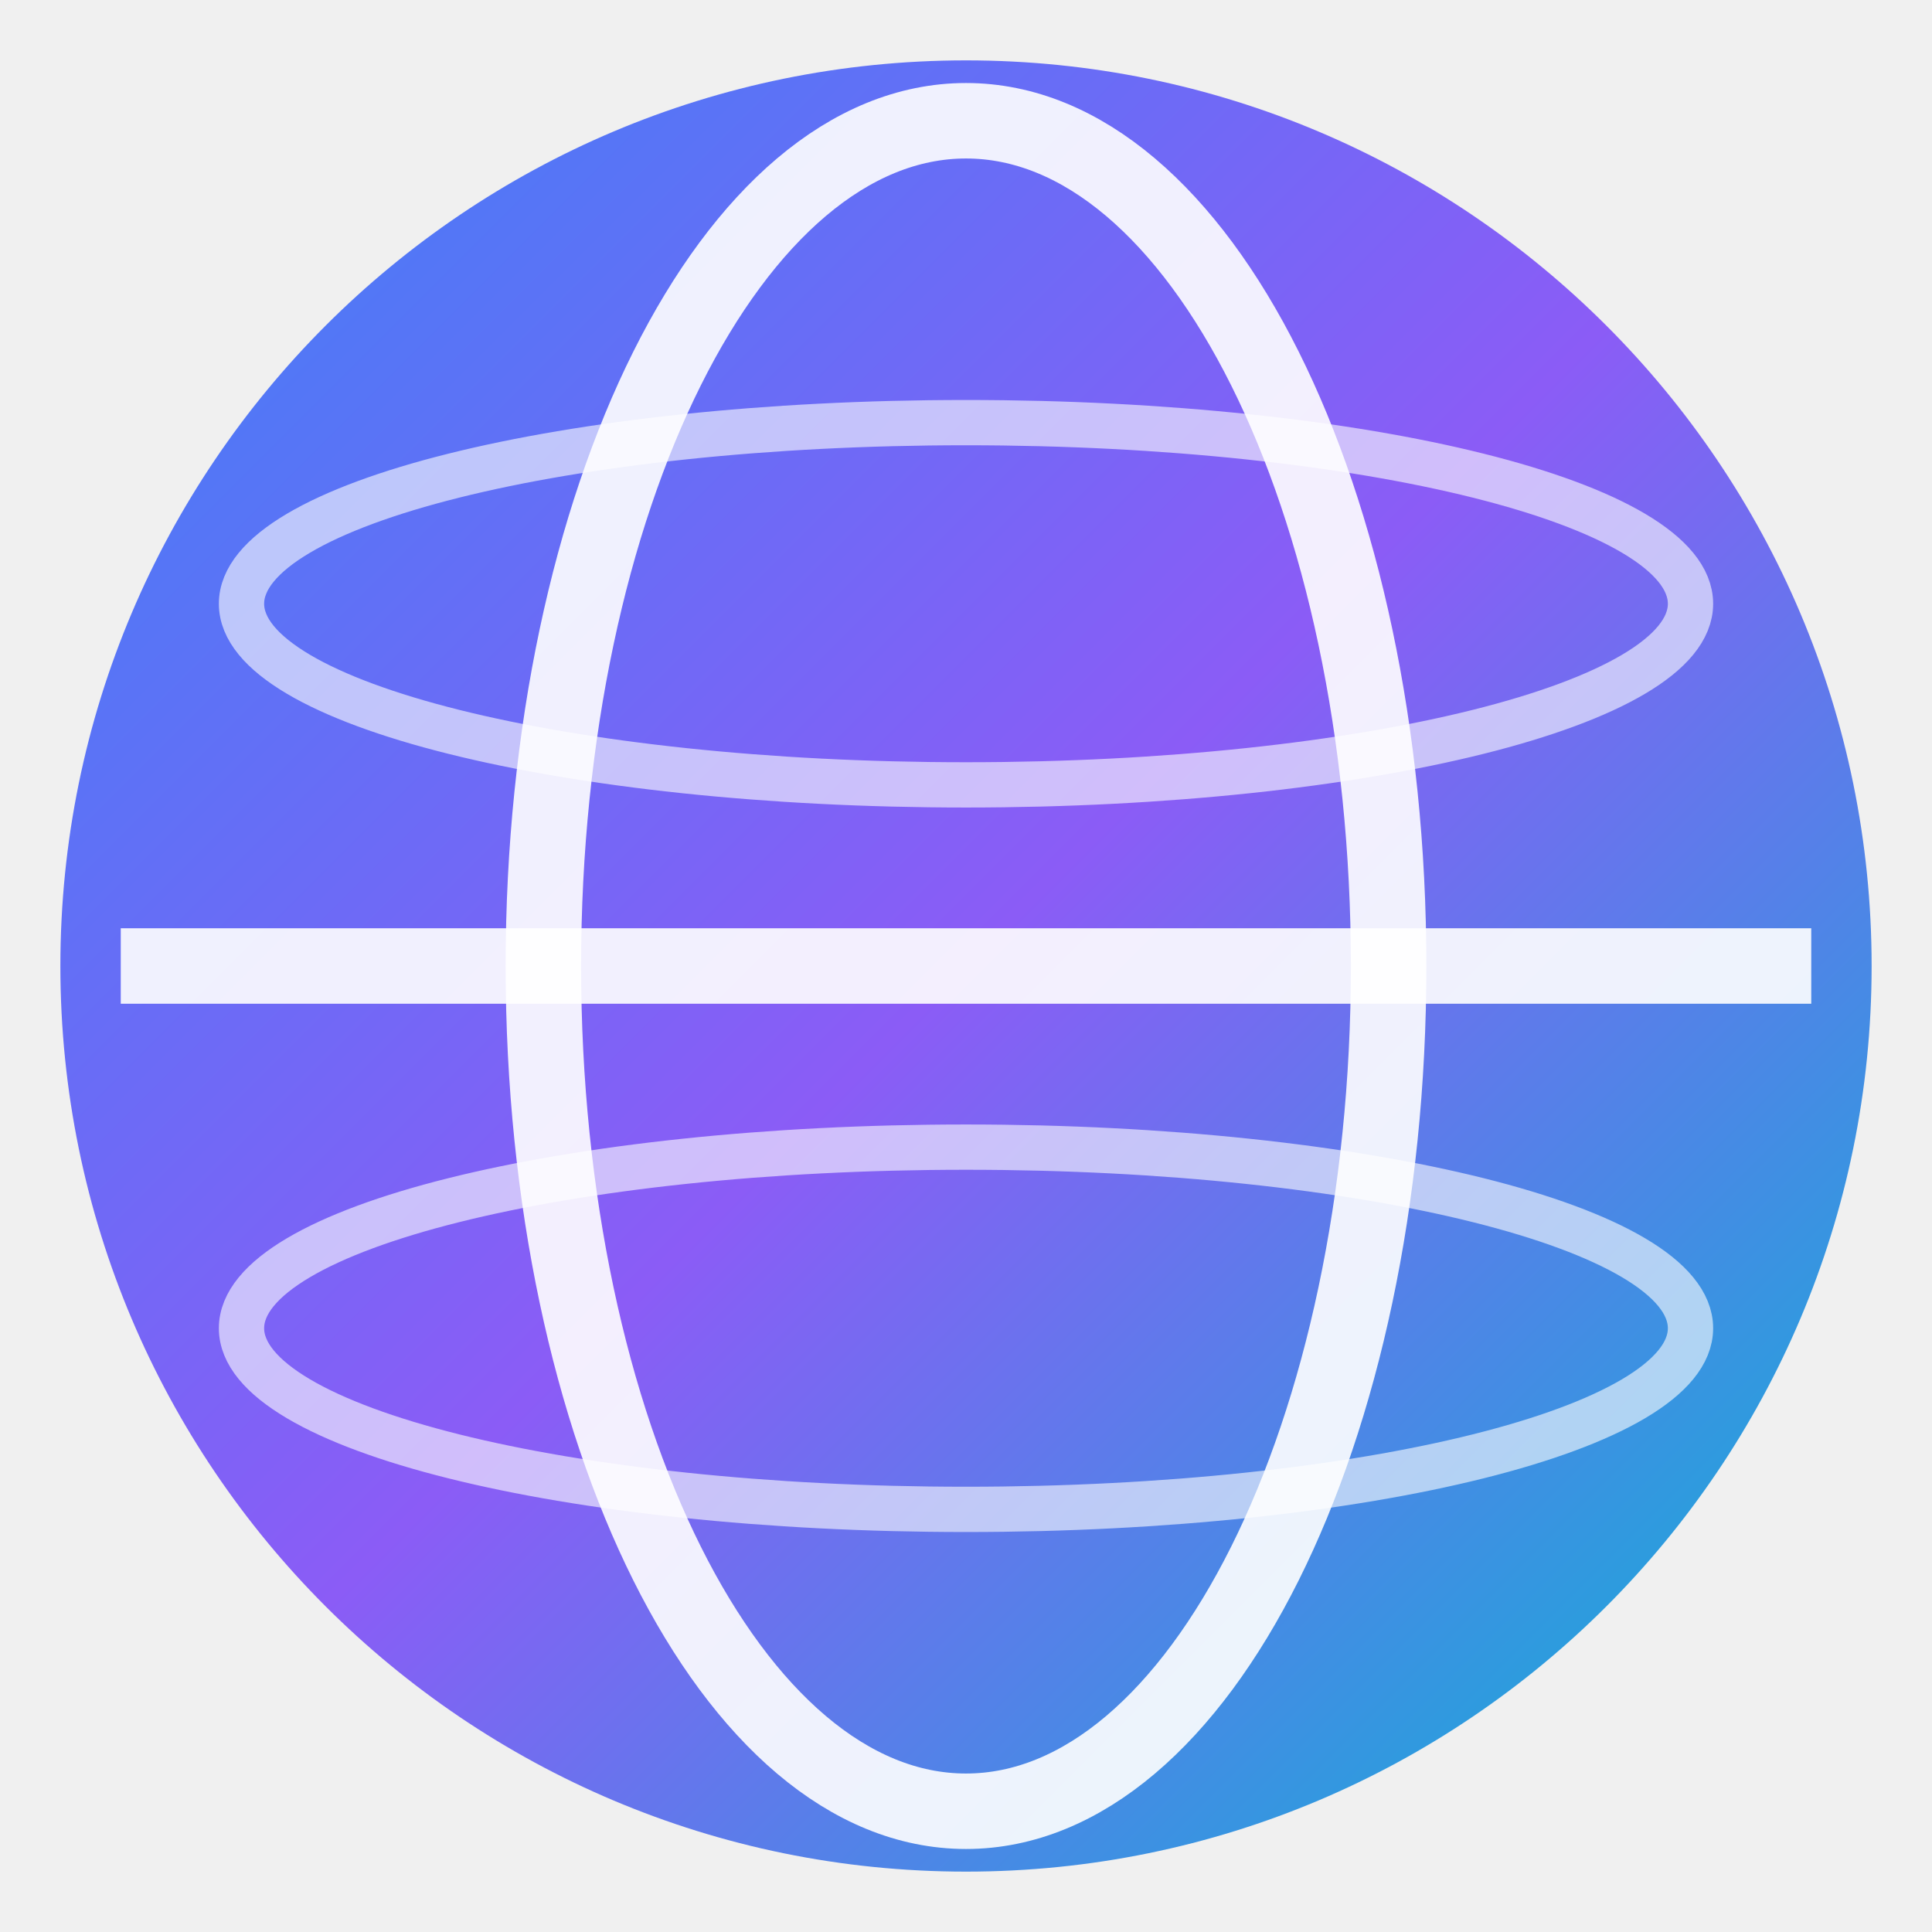
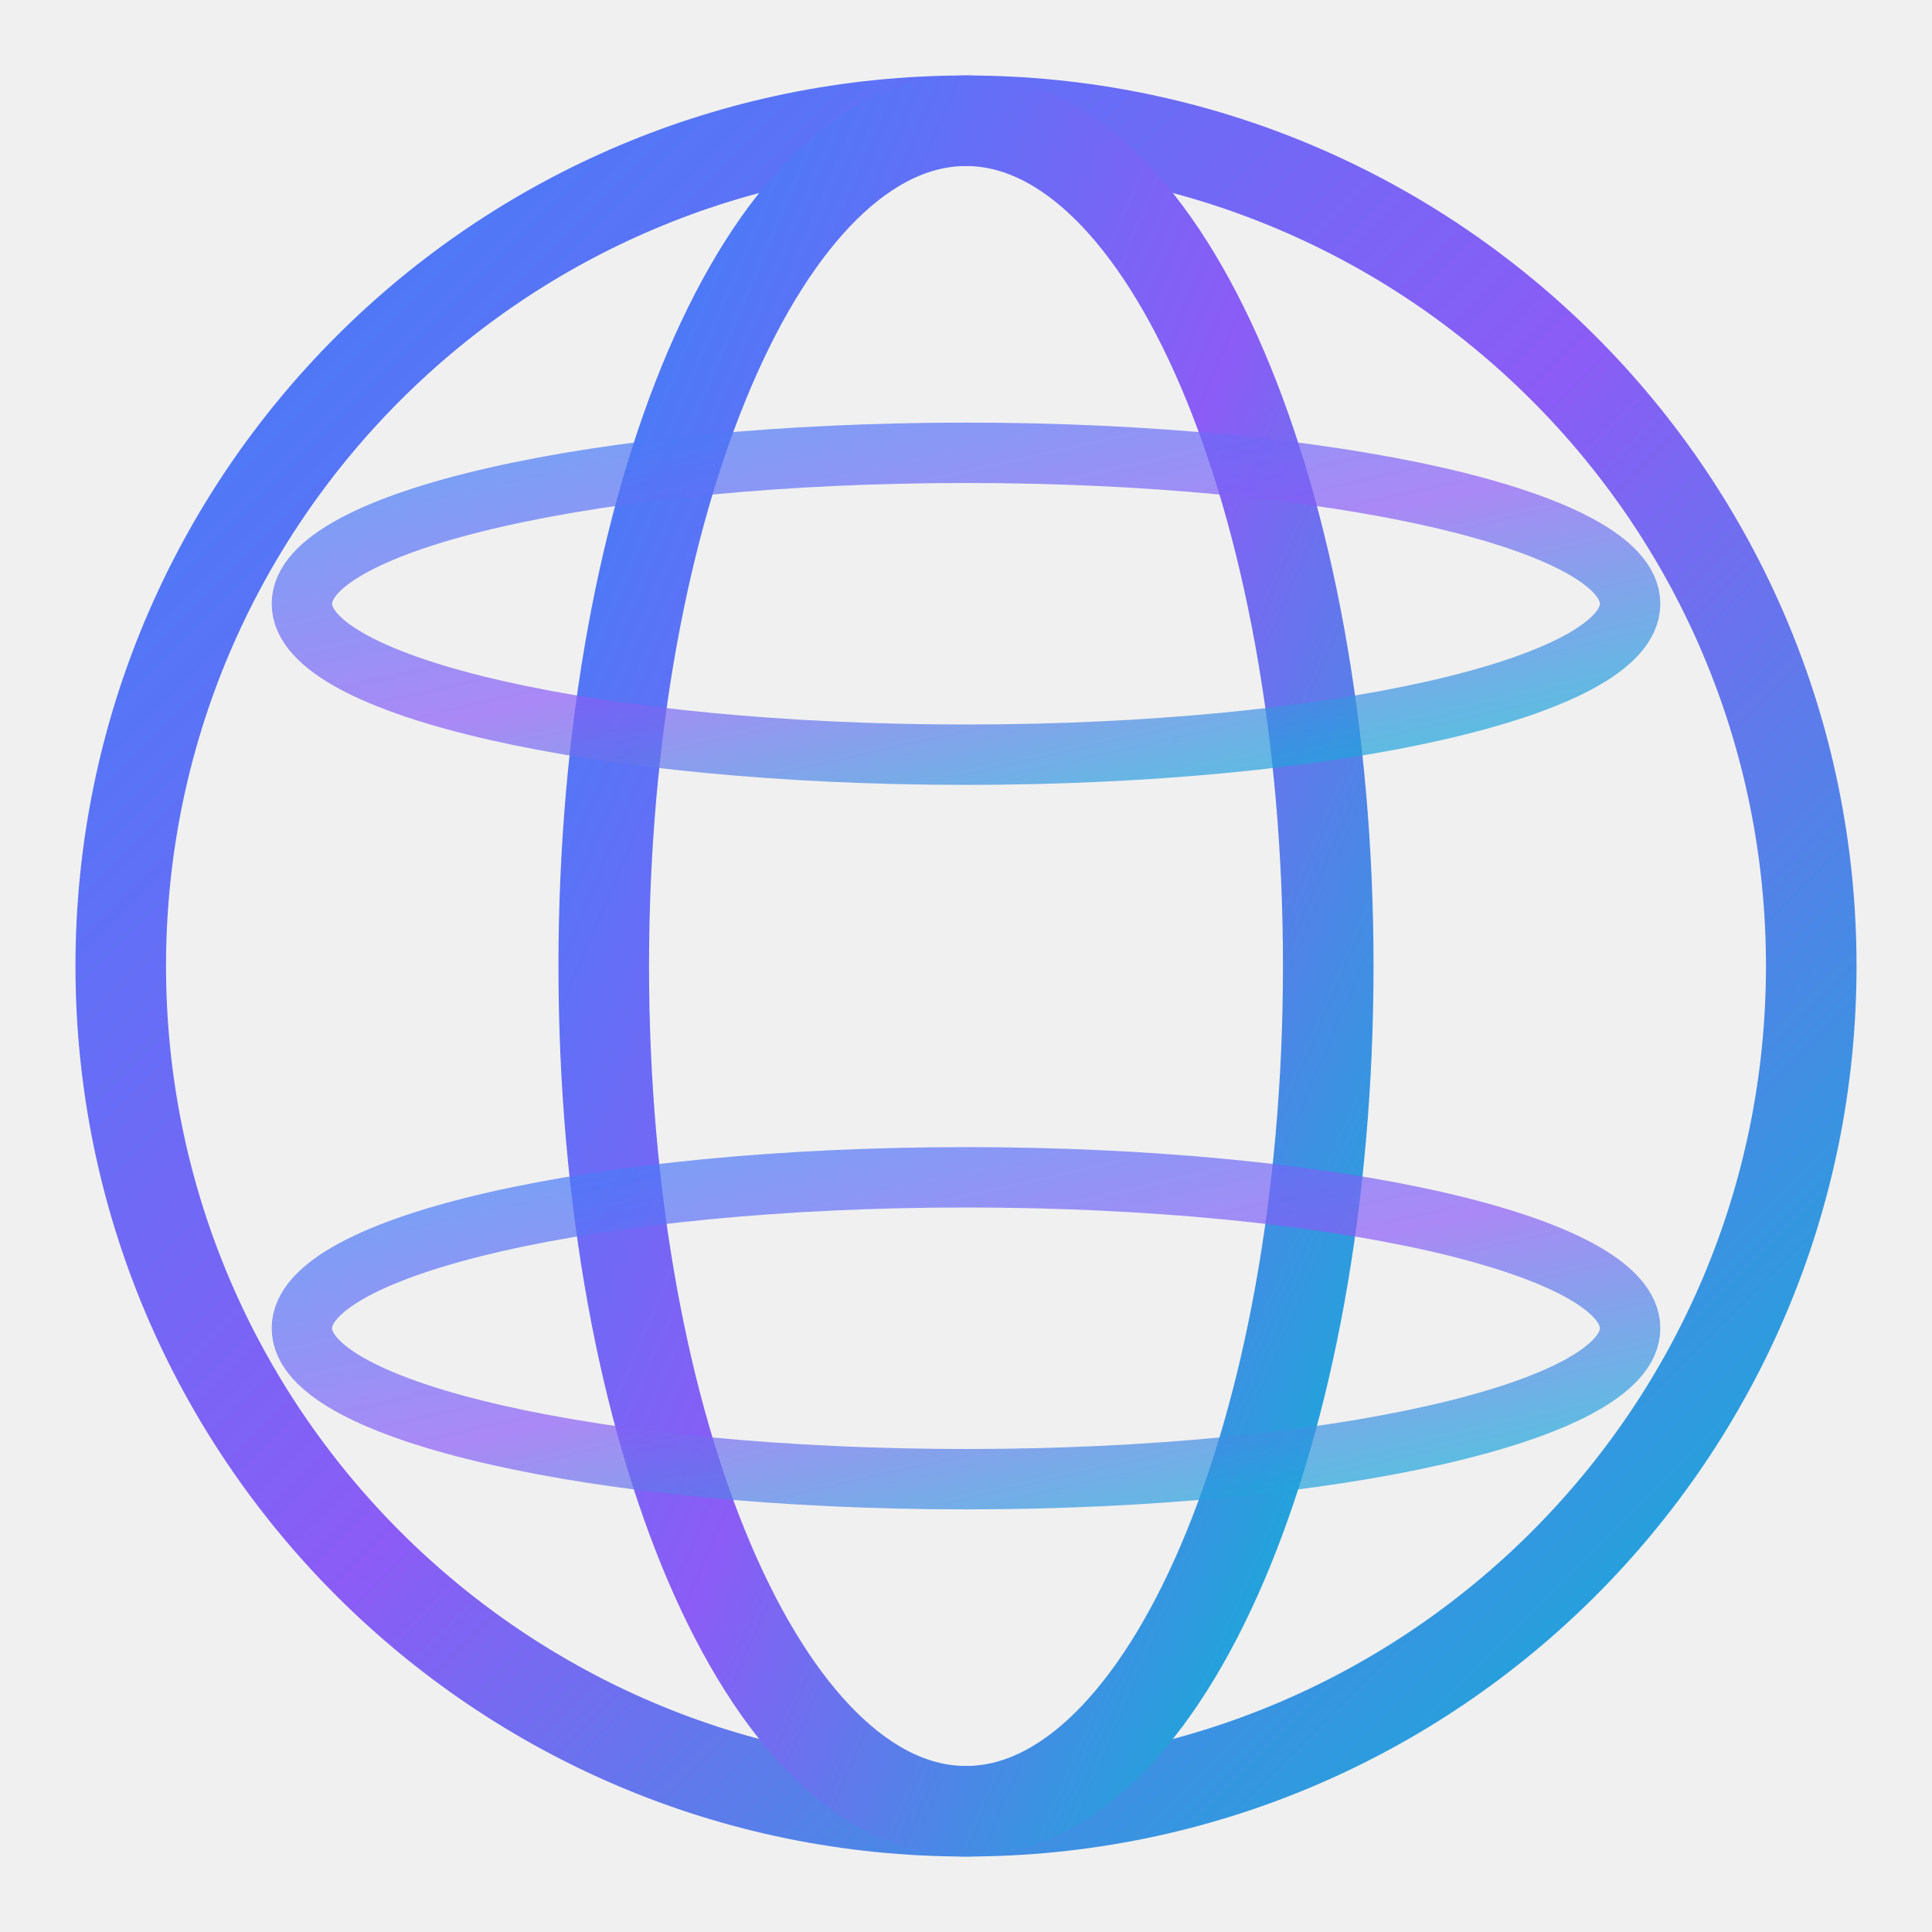
<svg xmlns="http://www.w3.org/2000/svg" viewBox="0 0 64 64">
  <defs>
    <linearGradient id="g1" x1="0%" y1="0%" x2="100%" y2="100%">
      <stop offset="0%" stop-color="#3b82f6" />
      <stop offset="50%" stop-color="#8b5cf6" />
      <stop offset="100%" stop-color="#06b6d4" />
    </linearGradient>
  </defs>
-   <circle cx="32" cy="32" r="30" fill="url(#g1)" />
-   <ellipse cx="32" cy="32" rx="14" ry="28" fill="none" stroke="white" stroke-width="2.5" opacity="0.9" />
-   <line x1="4" y1="32" x2="60" y2="32" stroke="white" stroke-width="2.5" opacity="0.9" />
-   <ellipse cx="32" cy="20" rx="24" ry="6" fill="none" stroke="white" stroke-width="1.5" opacity="0.6" />
-   <ellipse cx="32" cy="44" rx="24" ry="6" fill="none" stroke="white" stroke-width="1.5" opacity="0.6" />
+   <circle cx="32" cy="32" r="28" fill="none" stroke="url(#g1)" stroke-width="3" />
+   <ellipse cx="32" cy="32" rx="12" ry="28" fill="none" stroke="url(#g1)" stroke-width="3" />
+   <line x1="4" y1="32" x2="60" y2="32" stroke="url(#g1)" stroke-width="3" />
+   <ellipse cx="32" cy="20" rx="22" ry="5" fill="none" stroke="url(#g1)" stroke-width="2" opacity="0.7" />
+   <ellipse cx="32" cy="44" rx="22" ry="5" fill="none" stroke="url(#g1)" stroke-width="2" opacity="0.7" />
</svg>
